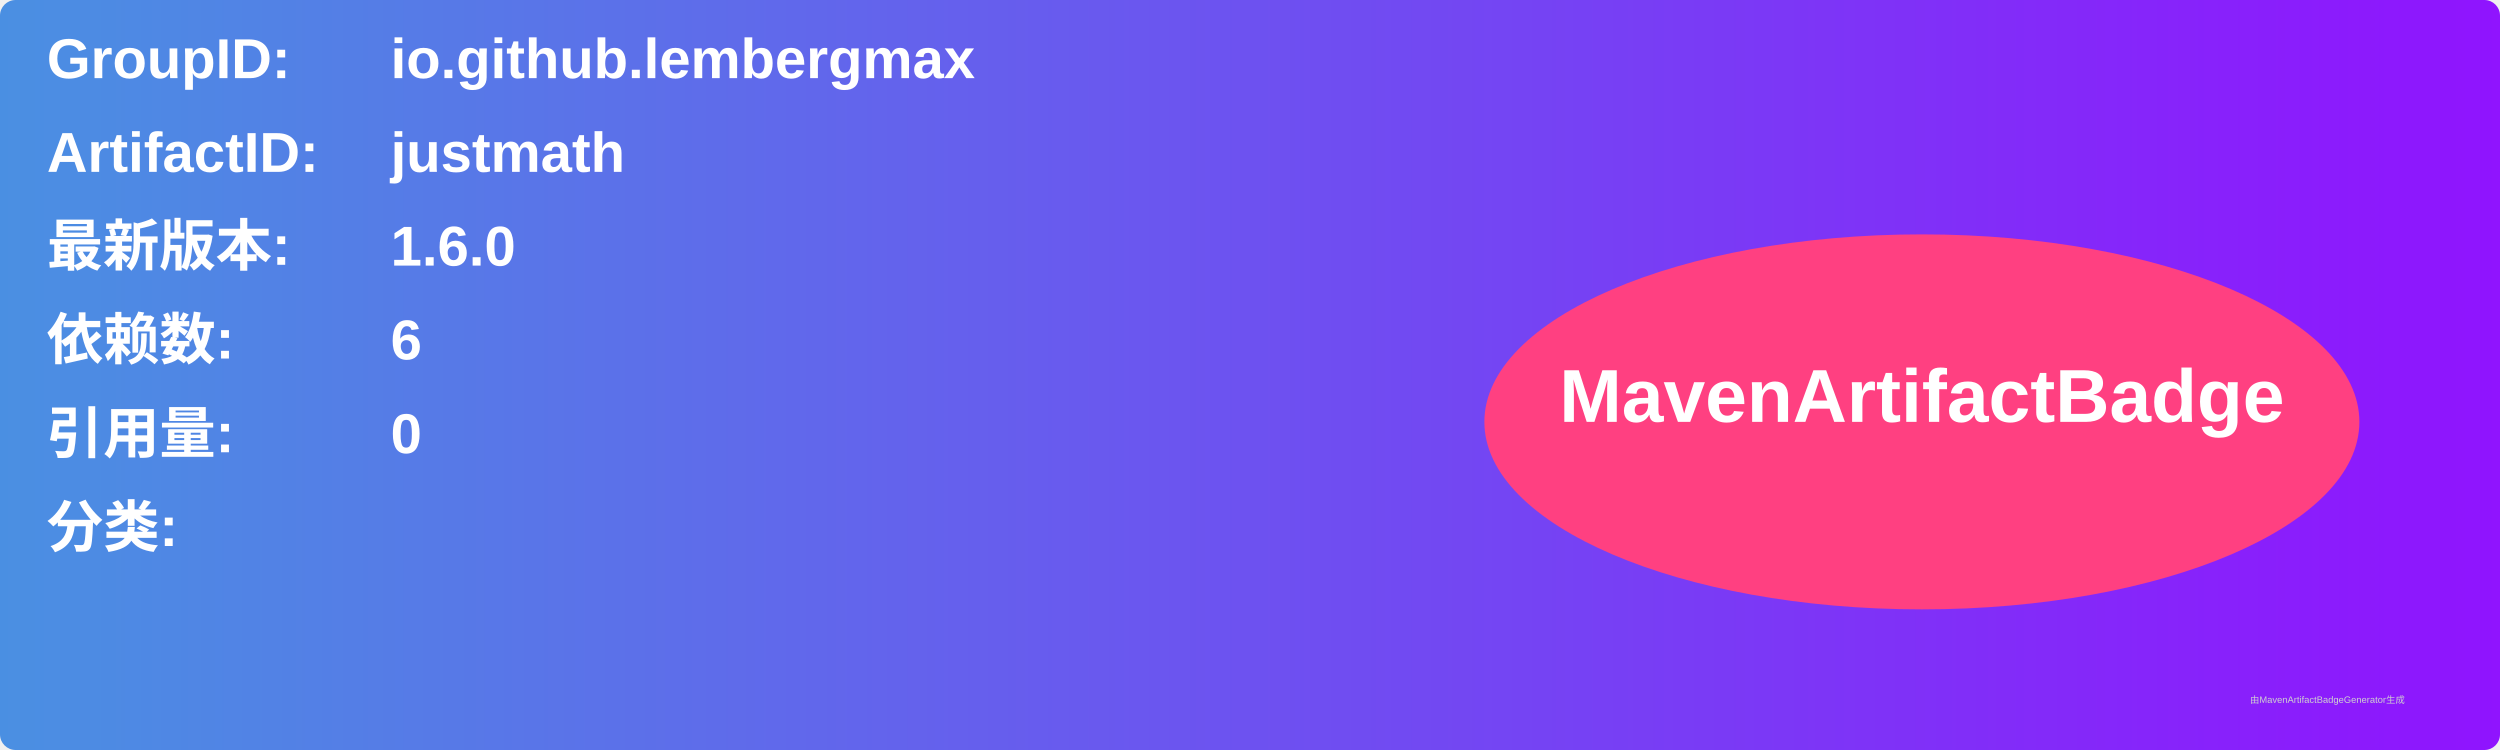
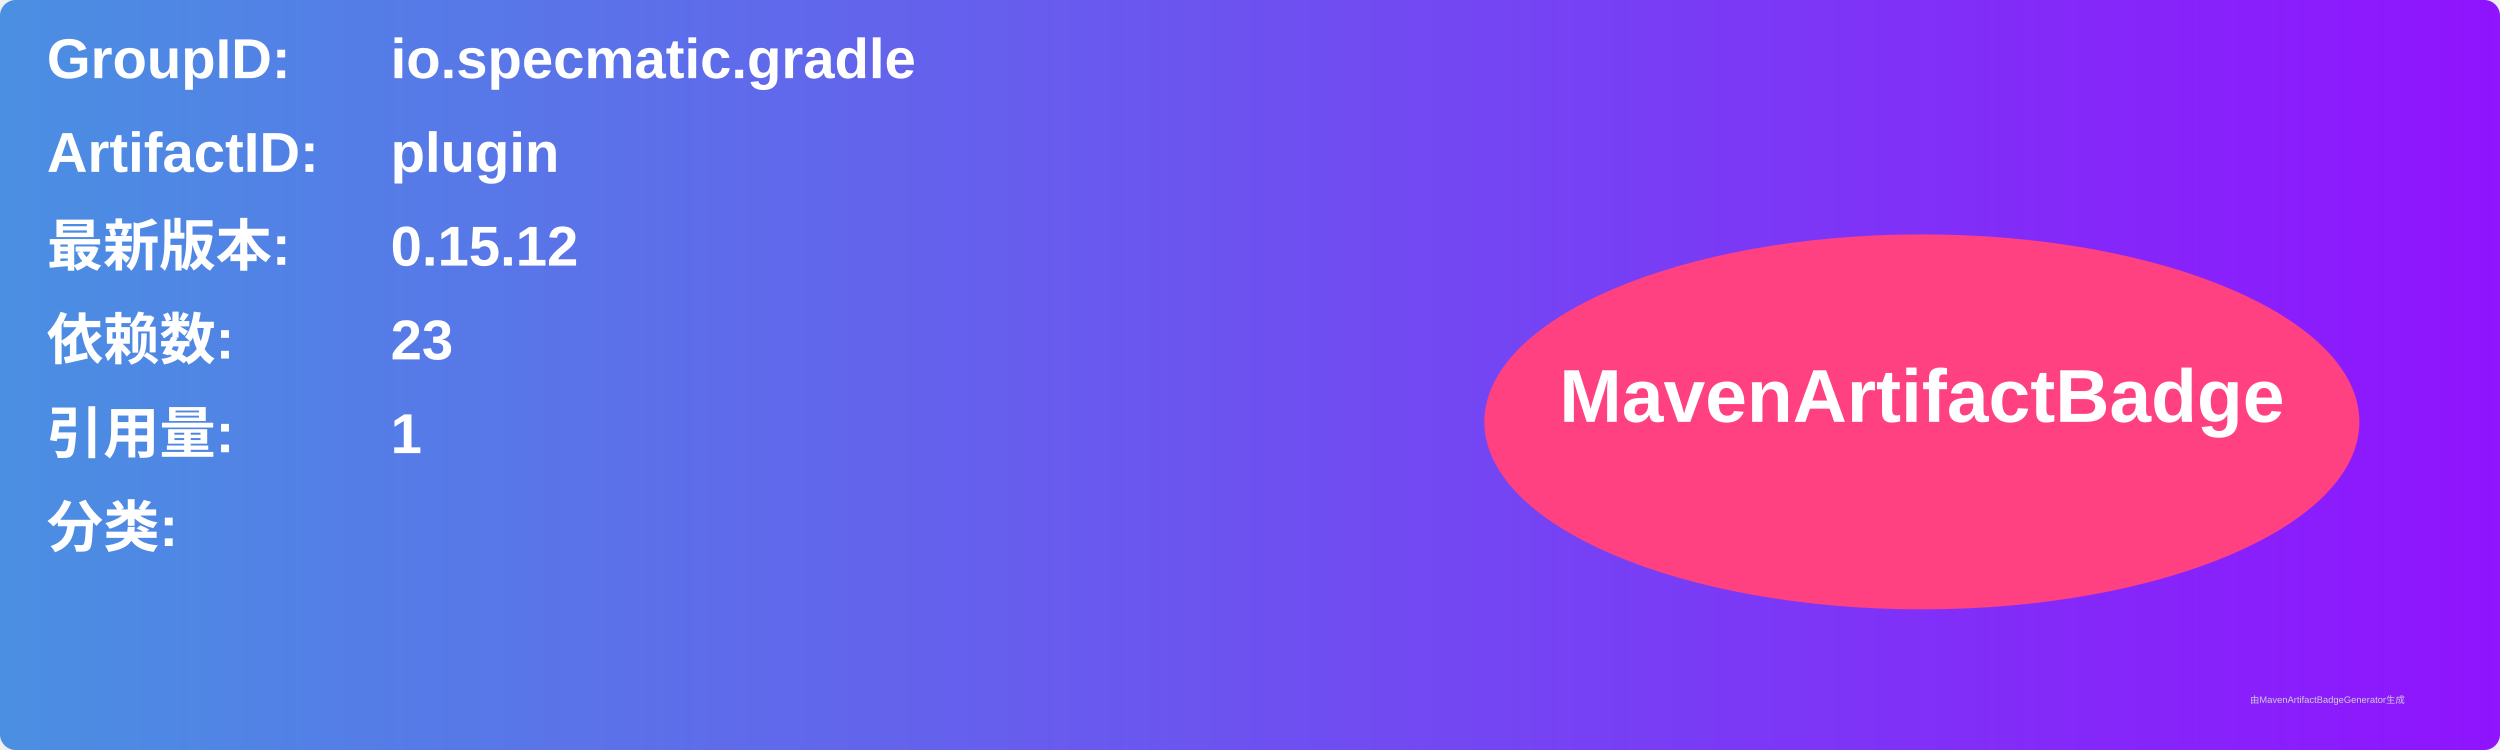
<svg xmlns="http://www.w3.org/2000/svg" width="800" height="240" viewBox="0 0 800 240">
  <linearGradient id="grad" x1="0%" y1="0%" x2="100%" y2="0%">
    <stop offset="0%" stop-color="#4a90e2" />
    <stop offset="100%" stop-color="#9013fe" />
  </linearGradient>
  <rect width="100%" height="100%" rx="5" ry="5" fill="url(#grad)" />
  <g transform="translate(15, 15)">
    <text x="0" y="10" font-family="Arial" font-size="18" fill="white" font-weight="bold" width="260">GroupID:</text>
-     <text x="110" y="10" font-family="Arial" font-size="18" fill="white" font-weight="bold" width="460">io.github.lembergmax</text>
+     <text x="110" y="10" font-family="Arial" font-size="18" fill="white" font-weight="bold" width="460">io.specmatic.gradle</text>
    <text x="0" y="40" font-family="Arial" font-size="18" fill="white" font-weight="bold" width="260">ArtifactID:</text>
-     <text x="110" y="40" font-family="Arial" font-size="18" fill="white" font-weight="bold" width="460">justmath</text>
+     <text x="110" y="40" font-family="Arial" font-size="18" fill="white" font-weight="bold" width="460">plugin</text>
    <text x="0" y="70" font-family="Arial" font-size="18" fill="white" font-weight="bold">最新版本:</text>
    <text x="110" y="70" font-family="Arial" font-size="18" fill="white" font-weight="bold">
-       <tspan font-weight="bold">1.6.0</tspan>
+       <tspan font-weight="bold">0.15.12</tspan>
    </text>
    <text x="0" y="100" font-family="Arial" font-size="18" fill="white" font-weight="bold">依赖数: </text>
    <text x="110" y="100" font-family="Arial" font-size="18" fill="white">
-       <tspan font-weight="bold">6</tspan>
+       <tspan font-weight="bold">23</tspan>
    </text>
    <text x="0" y="130" font-family="Arial" font-size="18" fill="white" font-weight="bold">引用量: </text>
    <text x="110" y="130" font-family="Arial" font-size="18" fill="white">
-       <tspan font-weight="bold">0</tspan>
+       <tspan font-weight="bold">1</tspan>
    </text>
    <text x="0" y="160" font-family="Arial" font-size="18" fill="white" font-weight="bold">分类:</text>
    <text x="10" y="190" font-family="Arial" font-size="10" fill="white">
      <tspan font-weight="bold" />
    </text>
    <ellipse cx="600" cy="120" rx="140" ry="60" fill="#ff4081" />
    <text x="600" y="120" text-anchor="middle" font-family="Arial" font-size="24" fill="white" font-weight="bold">MavenArtifactBadge</text>
  </g>
  <text x="720" y="225" font-family="Arial" font-size="3" fill="#d0d0d0">由MavenArtifactBadgeGenerator生成</text>
</svg>
